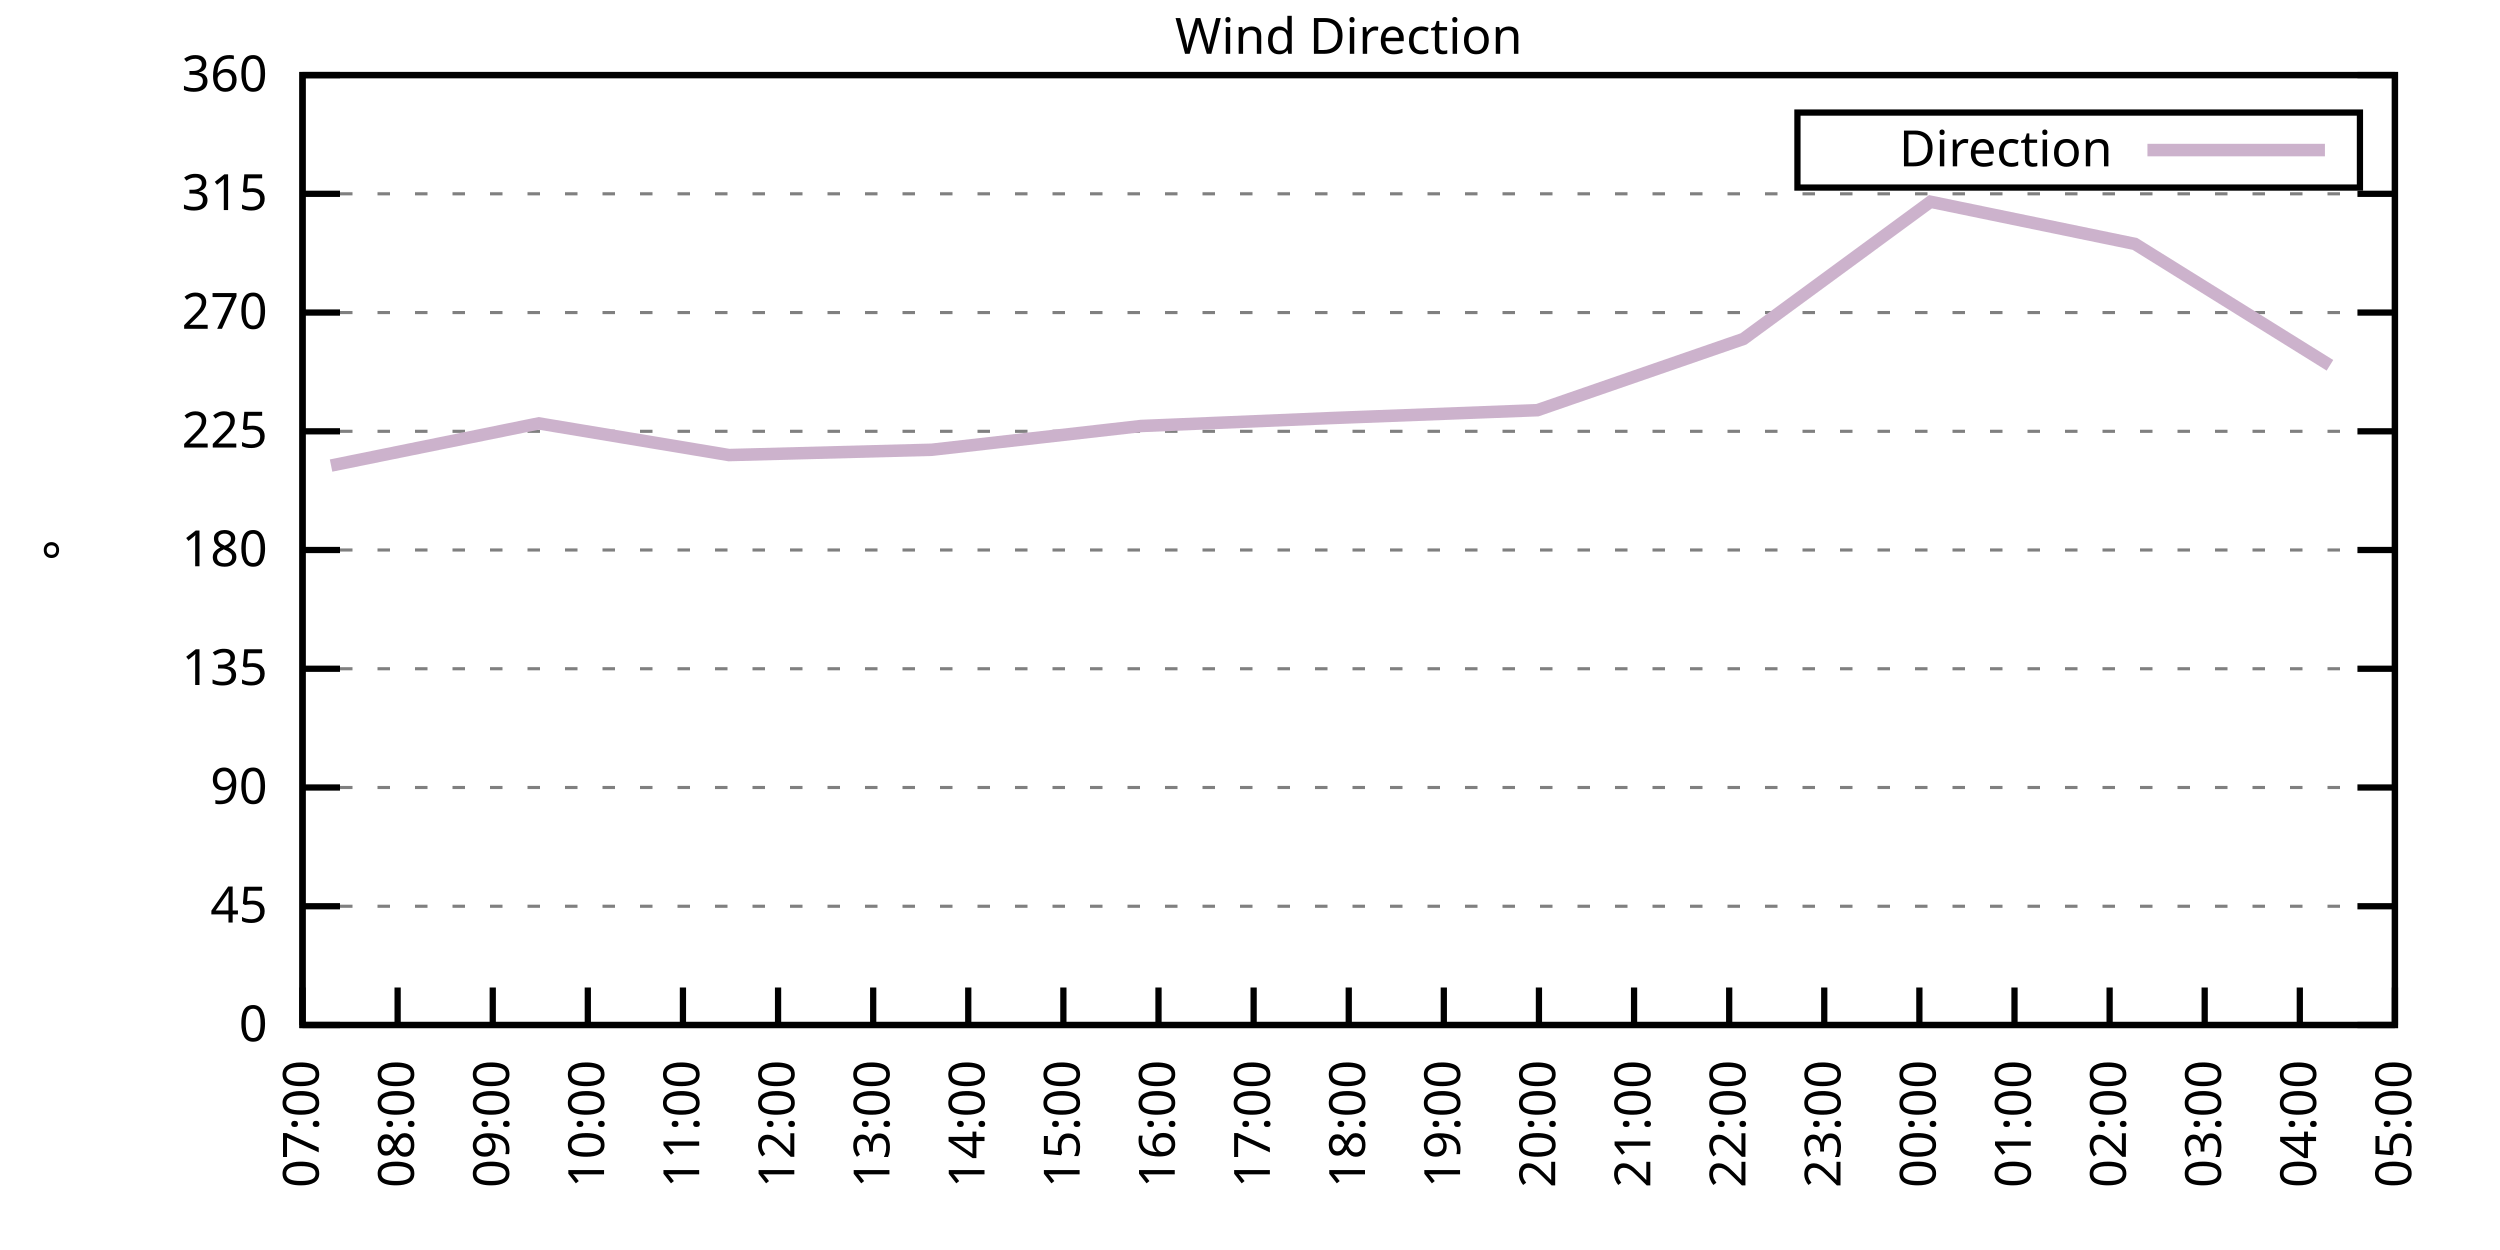
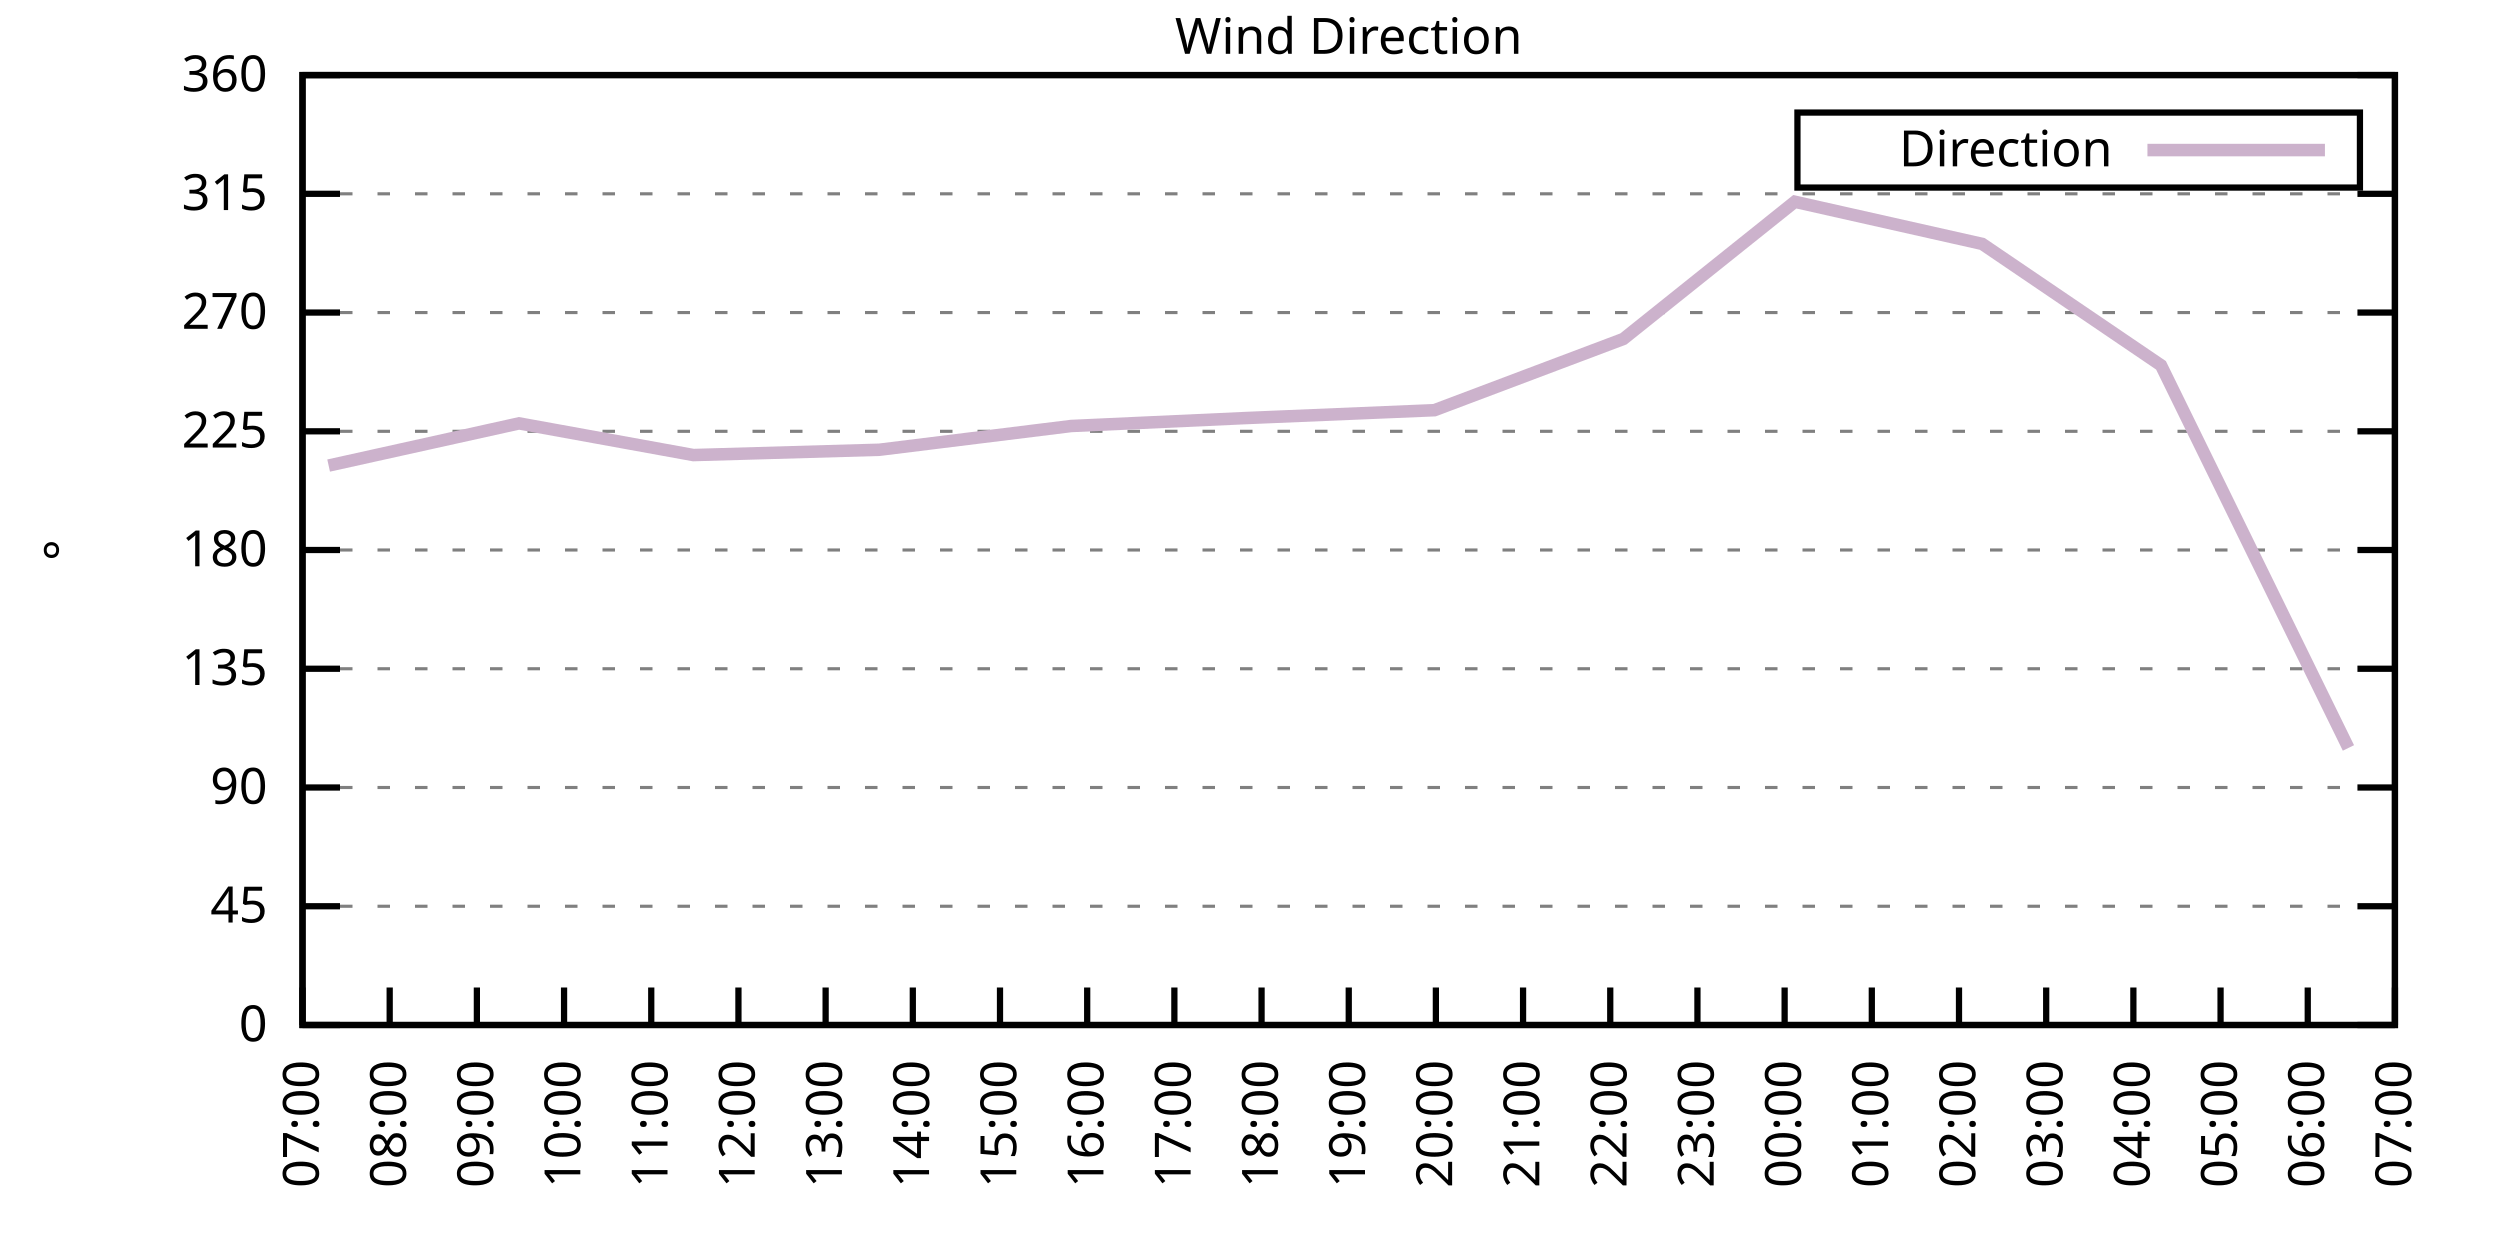
<svg xmlns="http://www.w3.org/2000/svg" xmlns:xlink="http://www.w3.org/1999/xlink" width="400" height="200" viewBox="0 0 400 200">
  <g id="gnuplot_canvas">
    <rect x="0" y="0" width="400" height="200" fill="none" />
    <defs>
      <circle id="gpDot" r="0.5" stroke-width="0.5" stroke="currentColor" />
      <path id="gpPt0" stroke-width="0.333" stroke="currentColor" d="M-1,0 h2 M0,-1 v2" />
      <path id="gpPt1" stroke-width="0.333" stroke="currentColor" d="M-1,-1 L1,1 M1,-1 L-1,1" />
      <path id="gpPt2" stroke-width="0.333" stroke="currentColor" d="M-1,0 L1,0 M0,-1 L0,1 M-1,-1 L1,1 M-1,1 L1,-1" />
      <rect id="gpPt3" stroke-width="0.333" stroke="currentColor" x="-1" y="-1" width="2" height="2" />
      <rect id="gpPt4" stroke-width="0.333" stroke="currentColor" fill="currentColor" x="-1" y="-1" width="2" height="2" />
      <circle id="gpPt5" stroke-width="0.333" stroke="currentColor" cx="0" cy="0" r="1" />
      <use xlink:href="#gpPt5" id="gpPt6" fill="currentColor" stroke="none" />
      <path id="gpPt7" stroke-width="0.333" stroke="currentColor" d="M0,-1.33 L-1.33,0.67 L1.33,0.67 z" />
      <use xlink:href="#gpPt7" id="gpPt8" fill="currentColor" stroke="none" />
      <use xlink:href="#gpPt7" id="gpPt9" stroke="currentColor" transform="rotate(180)" />
      <use xlink:href="#gpPt9" id="gpPt10" fill="currentColor" stroke="none" />
      <use xlink:href="#gpPt3" id="gpPt11" stroke="currentColor" transform="rotate(45)" />
      <use xlink:href="#gpPt11" id="gpPt12" fill="currentColor" stroke="none" />
      <path id="gpPt13" stroke-width="0.333" stroke="currentColor" d="M0,1.330 L1.265,0.411 L0.782,-1.067 L-0.782,-1.076 L-1.265,0.411 z" />
      <use xlink:href="#gpPt13" id="gpPt14" fill="currentColor" stroke="none" />
      <filter id="textbox" filterUnits="objectBoundingBox" x="0" y="0" height="1" width="1">
        <feFlood flood-color="white" flood-opacity="1" result="bgnd" />
        <feComposite in="SourceGraphic" in2="bgnd" operator="atop" />
      </filter>
      <filter id="greybox" filterUnits="objectBoundingBox" x="0" y="0" height="1" width="1">
        <feFlood flood-color="lightgrey" flood-opacity="1" result="grey" />
        <feComposite in="SourceGraphic" in2="grey" operator="atop" />
      </filter>
    </defs>
    <g fill="none" color="white" stroke="currentColor" stroke-width="1.00" stroke-linecap="butt" stroke-linejoin="miter">
</g>
    <g fill="none" color="black" stroke="currentColor" stroke-width="1.00" stroke-linecap="butt" stroke-linejoin="miter">
      <g stroke="none" shape-rendering="crispEdges">
        <polygon fill="rgb(255, 255, 255)" points="48.40,164.00 383.18,164.00 383.18,12.02 48.40,12.02 " />
      </g>
    </g>
    <g fill="none" color="black" stroke="currentColor" stroke-width="1.00" stroke-linecap="butt" stroke-linejoin="miter">
</g>
    <g fill="none" color="black" stroke="black" stroke-width="0.50" stroke-linecap="butt" stroke-linejoin="miter">
</g>
    <g fill="none" color="gray" stroke="currentColor" stroke-width="0.50" stroke-linecap="butt" stroke-linejoin="miter">
      <path stroke="gray" stroke-dasharray="2,4" class="gridline" d="M48.40,164.00 L383.19,164.00  " />
    </g>
    <g fill="none" color="gray" stroke="gray" stroke-width="1.00" stroke-linecap="butt" stroke-linejoin="miter">
</g>
    <g fill="none" color="black" stroke="currentColor" stroke-width="1.00" stroke-linecap="butt" stroke-linejoin="miter">
      <path stroke="black" d="M48.40,164.00 L54.40,164.00 M383.19,164.00 L377.19,164.00  " />
      <g transform="translate(42.80,166.60)" stroke="none" fill="black" font-family="Sans" font-size="8.00" text-anchor="end">
        <text>
          <tspan font-family="Sans"> 0</tspan>
        </text>
      </g>
    </g>
    <g fill="none" color="black" stroke="currentColor" stroke-width="1.00" stroke-linecap="butt" stroke-linejoin="miter">
</g>
    <g fill="none" color="black" stroke="black" stroke-width="0.50" stroke-linecap="butt" stroke-linejoin="miter">
</g>
    <g fill="none" color="gray" stroke="currentColor" stroke-width="0.50" stroke-linecap="butt" stroke-linejoin="miter">
      <path stroke="gray" stroke-dasharray="2,4" class="gridline" d="M48.40,145.00 L383.19,145.00  " />
    </g>
    <g fill="none" color="gray" stroke="gray" stroke-width="1.00" stroke-linecap="butt" stroke-linejoin="miter">
</g>
    <g fill="none" color="black" stroke="currentColor" stroke-width="1.00" stroke-linecap="butt" stroke-linejoin="miter">
      <path stroke="black" d="M48.40,145.00 L54.40,145.00 M383.19,145.00 L377.19,145.00  " />
      <g transform="translate(42.80,147.60)" stroke="none" fill="black" font-family="Sans" font-size="8.00" text-anchor="end">
        <text>
          <tspan font-family="Sans"> 45</tspan>
        </text>
      </g>
    </g>
    <g fill="none" color="black" stroke="currentColor" stroke-width="1.00" stroke-linecap="butt" stroke-linejoin="miter">
</g>
    <g fill="none" color="black" stroke="black" stroke-width="0.50" stroke-linecap="butt" stroke-linejoin="miter">
</g>
    <g fill="none" color="gray" stroke="currentColor" stroke-width="0.50" stroke-linecap="butt" stroke-linejoin="miter">
      <path stroke="gray" stroke-dasharray="2,4" class="gridline" d="M48.40,126.00 L383.19,126.00  " />
    </g>
    <g fill="none" color="gray" stroke="gray" stroke-width="1.00" stroke-linecap="butt" stroke-linejoin="miter">
</g>
    <g fill="none" color="black" stroke="currentColor" stroke-width="1.00" stroke-linecap="butt" stroke-linejoin="miter">
      <path stroke="black" d="M48.40,126.00 L54.40,126.00 M383.19,126.00 L377.19,126.00  " />
      <g transform="translate(42.80,128.60)" stroke="none" fill="black" font-family="Sans" font-size="8.00" text-anchor="end">
        <text>
          <tspan font-family="Sans"> 90</tspan>
        </text>
      </g>
    </g>
    <g fill="none" color="black" stroke="currentColor" stroke-width="1.00" stroke-linecap="butt" stroke-linejoin="miter">
</g>
    <g fill="none" color="black" stroke="black" stroke-width="0.50" stroke-linecap="butt" stroke-linejoin="miter">
</g>
    <g fill="none" color="gray" stroke="currentColor" stroke-width="0.50" stroke-linecap="butt" stroke-linejoin="miter">
      <path stroke="gray" stroke-dasharray="2,4" class="gridline" d="M48.40,107.00 L383.19,107.00  " />
    </g>
    <g fill="none" color="gray" stroke="gray" stroke-width="1.00" stroke-linecap="butt" stroke-linejoin="miter">
</g>
    <g fill="none" color="black" stroke="currentColor" stroke-width="1.00" stroke-linecap="butt" stroke-linejoin="miter">
      <path stroke="black" d="M48.40,107.00 L54.40,107.00 M383.19,107.00 L377.19,107.00  " />
      <g transform="translate(42.80,109.60)" stroke="none" fill="black" font-family="Sans" font-size="8.00" text-anchor="end">
        <text>
          <tspan font-family="Sans"> 135</tspan>
        </text>
      </g>
    </g>
    <g fill="none" color="black" stroke="currentColor" stroke-width="1.00" stroke-linecap="butt" stroke-linejoin="miter">
</g>
    <g fill="none" color="black" stroke="black" stroke-width="0.50" stroke-linecap="butt" stroke-linejoin="miter">
</g>
    <g fill="none" color="gray" stroke="currentColor" stroke-width="0.50" stroke-linecap="butt" stroke-linejoin="miter">
      <path stroke="gray" stroke-dasharray="2,4" class="gridline" d="M48.40,88.00 L383.19,88.00  " />
    </g>
    <g fill="none" color="gray" stroke="gray" stroke-width="1.00" stroke-linecap="butt" stroke-linejoin="miter">
</g>
    <g fill="none" color="black" stroke="currentColor" stroke-width="1.00" stroke-linecap="butt" stroke-linejoin="miter">
      <path stroke="black" d="M48.40,88.00 L54.40,88.00 M383.19,88.00 L377.19,88.00  " />
      <g transform="translate(42.80,90.60)" stroke="none" fill="black" font-family="Sans" font-size="8.00" text-anchor="end">
        <text>
          <tspan font-family="Sans"> 180</tspan>
        </text>
      </g>
    </g>
    <g fill="none" color="black" stroke="currentColor" stroke-width="1.00" stroke-linecap="butt" stroke-linejoin="miter">
</g>
    <g fill="none" color="black" stroke="black" stroke-width="0.50" stroke-linecap="butt" stroke-linejoin="miter">
</g>
    <g fill="none" color="gray" stroke="currentColor" stroke-width="0.50" stroke-linecap="butt" stroke-linejoin="miter">
      <path stroke="gray" stroke-dasharray="2,4" class="gridline" d="M48.40,69.01 L383.19,69.01  " />
    </g>
    <g fill="none" color="gray" stroke="gray" stroke-width="1.00" stroke-linecap="butt" stroke-linejoin="miter">
</g>
    <g fill="none" color="black" stroke="currentColor" stroke-width="1.00" stroke-linecap="butt" stroke-linejoin="miter">
      <path stroke="black" d="M48.40,69.01 L54.40,69.01 M383.19,69.01 L377.19,69.01  " />
      <g transform="translate(42.80,71.61)" stroke="none" fill="black" font-family="Sans" font-size="8.00" text-anchor="end">
        <text>
          <tspan font-family="Sans"> 225</tspan>
        </text>
      </g>
    </g>
    <g fill="none" color="black" stroke="currentColor" stroke-width="1.00" stroke-linecap="butt" stroke-linejoin="miter">
</g>
    <g fill="none" color="black" stroke="black" stroke-width="0.50" stroke-linecap="butt" stroke-linejoin="miter">
</g>
    <g fill="none" color="gray" stroke="currentColor" stroke-width="0.50" stroke-linecap="butt" stroke-linejoin="miter">
      <path stroke="gray" stroke-dasharray="2,4" class="gridline" d="M48.40,50.01 L383.19,50.01  " />
    </g>
    <g fill="none" color="gray" stroke="gray" stroke-width="1.00" stroke-linecap="butt" stroke-linejoin="miter">
</g>
    <g fill="none" color="black" stroke="currentColor" stroke-width="1.00" stroke-linecap="butt" stroke-linejoin="miter">
      <path stroke="black" d="M48.40,50.01 L54.40,50.01 M383.19,50.01 L377.19,50.01  " />
      <g transform="translate(42.80,52.61)" stroke="none" fill="black" font-family="Sans" font-size="8.00" text-anchor="end">
        <text>
          <tspan font-family="Sans"> 270</tspan>
        </text>
      </g>
    </g>
    <g fill="none" color="black" stroke="currentColor" stroke-width="1.00" stroke-linecap="butt" stroke-linejoin="miter">
</g>
    <g fill="none" color="black" stroke="black" stroke-width="0.50" stroke-linecap="butt" stroke-linejoin="miter">
</g>
    <g fill="none" color="gray" stroke="currentColor" stroke-width="0.50" stroke-linecap="butt" stroke-linejoin="miter">
      <path stroke="gray" stroke-dasharray="2,4" class="gridline" d="M48.40,31.01 L383.19,31.01  " />
    </g>
    <g fill="none" color="gray" stroke="gray" stroke-width="1.00" stroke-linecap="butt" stroke-linejoin="miter">
</g>
    <g fill="none" color="black" stroke="currentColor" stroke-width="1.00" stroke-linecap="butt" stroke-linejoin="miter">
      <path stroke="black" d="M48.40,31.01 L54.40,31.01 M383.19,31.01 L377.19,31.01  " />
      <g transform="translate(42.80,33.61)" stroke="none" fill="black" font-family="Sans" font-size="8.00" text-anchor="end">
        <text>
          <tspan font-family="Sans"> 315</tspan>
        </text>
      </g>
    </g>
    <g fill="none" color="black" stroke="currentColor" stroke-width="1.00" stroke-linecap="butt" stroke-linejoin="miter">
</g>
    <g fill="none" color="black" stroke="black" stroke-width="0.50" stroke-linecap="butt" stroke-linejoin="miter">
</g>
    <g fill="none" color="gray" stroke="currentColor" stroke-width="0.50" stroke-linecap="butt" stroke-linejoin="miter">
      <path stroke="gray" stroke-dasharray="2,4" class="gridline" d="M48.40,12.01 L383.19,12.01  " />
    </g>
    <g fill="none" color="gray" stroke="gray" stroke-width="1.00" stroke-linecap="butt" stroke-linejoin="miter">
</g>
    <g fill="none" color="black" stroke="currentColor" stroke-width="1.00" stroke-linecap="butt" stroke-linejoin="miter">
      <path stroke="black" d="M48.40,12.01 L54.40,12.01 M383.19,12.01 L377.19,12.01  " />
      <g transform="translate(42.80,14.61)" stroke="none" fill="black" font-family="Sans" font-size="8.00" text-anchor="end">
        <text>
          <tspan font-family="Sans"> 360</tspan>
        </text>
      </g>
    </g>
    <g fill="none" color="black" stroke="currentColor" stroke-width="1.00" stroke-linecap="butt" stroke-linejoin="miter">
      <path stroke="black" d="M48.40,164.00 L48.40,158.00  " />
      <g transform="translate(51.00,169.60) rotate(270.00)" stroke="none" fill="black" font-family="Sans" font-size="8.00" text-anchor="end">
        <text>
          <tspan font-family="Sans">07:00</tspan>
        </text>
      </g>
    </g>
    <g fill="none" color="black" stroke="currentColor" stroke-width="1.00" stroke-linecap="butt" stroke-linejoin="miter">
-       <path stroke="black" d="M63.62,164.00 L63.62,158.00  " />
-       <g transform="translate(66.22,169.60) rotate(270.00)" stroke="none" fill="black" font-family="Sans" font-size="8.00" text-anchor="end">
+       <path stroke="black" d="M62.35,164.00 L62.35,158.00  " />
+       <g transform="translate(64.95,169.60) rotate(270.00)" stroke="none" fill="black" font-family="Sans" font-size="8.00" text-anchor="end">
        <text>
          <tspan font-family="Sans">08:00</tspan>
        </text>
      </g>
    </g>
    <g fill="none" color="black" stroke="currentColor" stroke-width="1.00" stroke-linecap="butt" stroke-linejoin="miter">
-       <path stroke="black" d="M78.84,164.00 L78.84,158.00  " />
-       <g transform="translate(81.44,169.60) rotate(270.00)" stroke="none" fill="black" font-family="Sans" font-size="8.00" text-anchor="end">
+       <path stroke="black" d="M76.30,164.00 L76.30,158.00  " />
+       <g transform="translate(78.90,169.60) rotate(270.00)" stroke="none" fill="black" font-family="Sans" font-size="8.00" text-anchor="end">
        <text>
          <tspan font-family="Sans">09:00</tspan>
        </text>
      </g>
    </g>
    <g fill="none" color="black" stroke="currentColor" stroke-width="1.00" stroke-linecap="butt" stroke-linejoin="miter">
-       <path stroke="black" d="M94.05,164.00 L94.05,158.00  " />
-       <g transform="translate(96.65,169.60) rotate(270.00)" stroke="none" fill="black" font-family="Sans" font-size="8.00" text-anchor="end">
+       <path stroke="black" d="M90.25,164.00 L90.25,158.00  " />
+       <g transform="translate(92.85,169.60) rotate(270.00)" stroke="none" fill="black" font-family="Sans" font-size="8.00" text-anchor="end">
        <text>
          <tspan font-family="Sans">10:00</tspan>
        </text>
      </g>
    </g>
    <g fill="none" color="black" stroke="currentColor" stroke-width="1.00" stroke-linecap="butt" stroke-linejoin="miter">
-       <path stroke="black" d="M109.27,164.00 L109.27,158.00  " />
-       <g transform="translate(111.87,169.60) rotate(270.00)" stroke="none" fill="black" font-family="Sans" font-size="8.00" text-anchor="end">
+       <path stroke="black" d="M104.20,164.00 L104.20,158.00  " />
+       <g transform="translate(106.80,169.60) rotate(270.00)" stroke="none" fill="black" font-family="Sans" font-size="8.00" text-anchor="end">
        <text>
          <tspan font-family="Sans">11:00</tspan>
        </text>
      </g>
    </g>
    <g fill="none" color="black" stroke="currentColor" stroke-width="1.00" stroke-linecap="butt" stroke-linejoin="miter">
-       <path stroke="black" d="M124.49,164.00 L124.49,158.00  " />
-       <g transform="translate(127.09,169.60) rotate(270.00)" stroke="none" fill="black" font-family="Sans" font-size="8.00" text-anchor="end">
+       <path stroke="black" d="M118.15,164.00 L118.15,158.00  " />
+       <g transform="translate(120.75,169.60) rotate(270.00)" stroke="none" fill="black" font-family="Sans" font-size="8.00" text-anchor="end">
        <text>
          <tspan font-family="Sans">12:00</tspan>
        </text>
      </g>
    </g>
    <g fill="none" color="black" stroke="currentColor" stroke-width="1.00" stroke-linecap="butt" stroke-linejoin="miter">
-       <path stroke="black" d="M139.71,164.00 L139.71,158.00  " />
-       <g transform="translate(142.31,169.60) rotate(270.00)" stroke="none" fill="black" font-family="Sans" font-size="8.00" text-anchor="end">
+       <path stroke="black" d="M132.10,164.00 L132.10,158.00  " />
+       <g transform="translate(134.70,169.60) rotate(270.00)" stroke="none" fill="black" font-family="Sans" font-size="8.00" text-anchor="end">
        <text>
          <tspan font-family="Sans">13:00</tspan>
        </text>
      </g>
    </g>
    <g fill="none" color="black" stroke="currentColor" stroke-width="1.00" stroke-linecap="butt" stroke-linejoin="miter">
-       <path stroke="black" d="M154.92,164.00 L154.92,158.00  " />
-       <g transform="translate(157.52,169.60) rotate(270.00)" stroke="none" fill="black" font-family="Sans" font-size="8.00" text-anchor="end">
+       <path stroke="black" d="M146.05,164.00 L146.05,158.00  " />
+       <g transform="translate(148.65,169.60) rotate(270.00)" stroke="none" fill="black" font-family="Sans" font-size="8.00" text-anchor="end">
        <text>
          <tspan font-family="Sans">14:00</tspan>
        </text>
      </g>
    </g>
    <g fill="none" color="black" stroke="currentColor" stroke-width="1.00" stroke-linecap="butt" stroke-linejoin="miter">
-       <path stroke="black" d="M170.14,164.00 L170.14,158.00  " />
-       <g transform="translate(172.74,169.60) rotate(270.00)" stroke="none" fill="black" font-family="Sans" font-size="8.00" text-anchor="end">
+       <path stroke="black" d="M160.00,164.00 L160.00,158.00  " />
+       <g transform="translate(162.60,169.60) rotate(270.00)" stroke="none" fill="black" font-family="Sans" font-size="8.00" text-anchor="end">
        <text>
          <tspan font-family="Sans">15:00</tspan>
        </text>
      </g>
    </g>
    <g fill="none" color="black" stroke="currentColor" stroke-width="1.00" stroke-linecap="butt" stroke-linejoin="miter">
-       <path stroke="black" d="M185.36,164.00 L185.36,158.00  " />
-       <g transform="translate(187.96,169.60) rotate(270.00)" stroke="none" fill="black" font-family="Sans" font-size="8.00" text-anchor="end">
+       <path stroke="black" d="M173.95,164.00 L173.95,158.00  " />
+       <g transform="translate(176.55,169.60) rotate(270.00)" stroke="none" fill="black" font-family="Sans" font-size="8.00" text-anchor="end">
        <text>
          <tspan font-family="Sans">16:00</tspan>
        </text>
      </g>
    </g>
    <g fill="none" color="black" stroke="currentColor" stroke-width="1.00" stroke-linecap="butt" stroke-linejoin="miter">
-       <path stroke="black" d="M200.58,164.00 L200.58,158.00  " />
-       <g transform="translate(203.18,169.60) rotate(270.00)" stroke="none" fill="black" font-family="Sans" font-size="8.00" text-anchor="end">
+       <path stroke="black" d="M187.90,164.00 L187.90,158.00  " />
+       <g transform="translate(190.50,169.60) rotate(270.00)" stroke="none" fill="black" font-family="Sans" font-size="8.00" text-anchor="end">
        <text>
          <tspan font-family="Sans">17:00</tspan>
+         </text>
+       </g>
+     </g>
+     <g fill="none" color="black" stroke="currentColor" stroke-width="1.00" stroke-linecap="butt" stroke-linejoin="miter">
+       <path stroke="black" d="M201.85,164.00 L201.85,158.00  " />
+       <g transform="translate(204.45,169.60) rotate(270.00)" stroke="none" fill="black" font-family="Sans" font-size="8.00" text-anchor="end">
+         <text>
+           <tspan font-family="Sans">18:00</tspan>
        </text>
      </g>
    </g>
    <g fill="none" color="black" stroke="currentColor" stroke-width="1.00" stroke-linecap="butt" stroke-linejoin="miter">
      <path stroke="black" d="M215.80,164.00 L215.80,158.00  " />
      <g transform="translate(218.40,169.60) rotate(270.00)" stroke="none" fill="black" font-family="Sans" font-size="8.00" text-anchor="end">
        <text>
-           <tspan font-family="Sans">18:00</tspan>
-         </text>
-       </g>
-     </g>
-     <g fill="none" color="black" stroke="currentColor" stroke-width="1.00" stroke-linecap="butt" stroke-linejoin="miter">
-       <path stroke="black" d="M231.01,164.00 L231.01,158.00  " />
-       <g transform="translate(233.61,169.60) rotate(270.00)" stroke="none" fill="black" font-family="Sans" font-size="8.00" text-anchor="end">
-         <text>
          <tspan font-family="Sans">19:00</tspan>
        </text>
      </g>
    </g>
    <g fill="none" color="black" stroke="currentColor" stroke-width="1.00" stroke-linecap="butt" stroke-linejoin="miter">
-       <path stroke="black" d="M246.23,164.00 L246.23,158.00  " />
-       <g transform="translate(248.83,169.60) rotate(270.00)" stroke="none" fill="black" font-family="Sans" font-size="8.00" text-anchor="end">
+       <path stroke="black" d="M229.74,164.00 L229.74,158.00  " />
+       <g transform="translate(232.34,169.60) rotate(270.00)" stroke="none" fill="black" font-family="Sans" font-size="8.00" text-anchor="end">
        <text>
          <tspan font-family="Sans">20:00</tspan>
        </text>
      </g>
    </g>
    <g fill="none" color="black" stroke="currentColor" stroke-width="1.00" stroke-linecap="butt" stroke-linejoin="miter">
-       <path stroke="black" d="M261.45,164.00 L261.45,158.00  " />
-       <g transform="translate(264.05,169.60) rotate(270.00)" stroke="none" fill="black" font-family="Sans" font-size="8.00" text-anchor="end">
+       <path stroke="black" d="M243.69,164.00 L243.69,158.00  " />
+       <g transform="translate(246.29,169.60) rotate(270.00)" stroke="none" fill="black" font-family="Sans" font-size="8.00" text-anchor="end">
        <text>
          <tspan font-family="Sans">21:00</tspan>
        </text>
      </g>
    </g>
    <g fill="none" color="black" stroke="currentColor" stroke-width="1.00" stroke-linecap="butt" stroke-linejoin="miter">
-       <path stroke="black" d="M276.67,164.00 L276.67,158.00  " />
-       <g transform="translate(279.27,169.60) rotate(270.00)" stroke="none" fill="black" font-family="Sans" font-size="8.00" text-anchor="end">
+       <path stroke="black" d="M257.64,164.00 L257.64,158.00  " />
+       <g transform="translate(260.24,169.60) rotate(270.00)" stroke="none" fill="black" font-family="Sans" font-size="8.00" text-anchor="end">
        <text>
          <tspan font-family="Sans">22:00</tspan>
        </text>
      </g>
    </g>
    <g fill="none" color="black" stroke="currentColor" stroke-width="1.00" stroke-linecap="butt" stroke-linejoin="miter">
-       <path stroke="black" d="M291.88,164.00 L291.88,158.00  " />
-       <g transform="translate(294.48,169.60) rotate(270.00)" stroke="none" fill="black" font-family="Sans" font-size="8.00" text-anchor="end">
+       <path stroke="black" d="M271.59,164.00 L271.59,158.00  " />
+       <g transform="translate(274.19,169.60) rotate(270.00)" stroke="none" fill="black" font-family="Sans" font-size="8.00" text-anchor="end">
        <text>
          <tspan font-family="Sans">23:00</tspan>
        </text>
      </g>
    </g>
    <g fill="none" color="black" stroke="currentColor" stroke-width="1.00" stroke-linecap="butt" stroke-linejoin="miter">
-       <path stroke="black" d="M307.10,164.00 L307.10,158.00  " />
-       <g transform="translate(309.70,169.60) rotate(270.00)" stroke="none" fill="black" font-family="Sans" font-size="8.00" text-anchor="end">
+       <path stroke="black" d="M285.54,164.00 L285.54,158.00  " />
+       <g transform="translate(288.14,169.60) rotate(270.00)" stroke="none" fill="black" font-family="Sans" font-size="8.00" text-anchor="end">
        <text>
          <tspan font-family="Sans">00:00</tspan>
        </text>
      </g>
    </g>
    <g fill="none" color="black" stroke="currentColor" stroke-width="1.00" stroke-linecap="butt" stroke-linejoin="miter">
-       <path stroke="black" d="M322.32,164.00 L322.32,158.00  " />
-       <g transform="translate(324.92,169.60) rotate(270.00)" stroke="none" fill="black" font-family="Sans" font-size="8.00" text-anchor="end">
+       <path stroke="black" d="M299.49,164.00 L299.49,158.00  " />
+       <g transform="translate(302.09,169.60) rotate(270.00)" stroke="none" fill="black" font-family="Sans" font-size="8.00" text-anchor="end">
        <text>
          <tspan font-family="Sans">01:00</tspan>
        </text>
      </g>
    </g>
    <g fill="none" color="black" stroke="currentColor" stroke-width="1.00" stroke-linecap="butt" stroke-linejoin="miter">
-       <path stroke="black" d="M337.54,164.00 L337.54,158.00  " />
-       <g transform="translate(340.14,169.60) rotate(270.00)" stroke="none" fill="black" font-family="Sans" font-size="8.00" text-anchor="end">
+       <path stroke="black" d="M313.44,164.00 L313.44,158.00  " />
+       <g transform="translate(316.04,169.60) rotate(270.00)" stroke="none" fill="black" font-family="Sans" font-size="8.00" text-anchor="end">
        <text>
          <tspan font-family="Sans">02:00</tspan>
        </text>
      </g>
    </g>
    <g fill="none" color="black" stroke="currentColor" stroke-width="1.00" stroke-linecap="butt" stroke-linejoin="miter">
-       <path stroke="black" d="M352.75,164.00 L352.75,158.00  " />
-       <g transform="translate(355.35,169.60) rotate(270.00)" stroke="none" fill="black" font-family="Sans" font-size="8.00" text-anchor="end">
+       <path stroke="black" d="M327.39,164.00 L327.39,158.00  " />
+       <g transform="translate(329.99,169.60) rotate(270.00)" stroke="none" fill="black" font-family="Sans" font-size="8.00" text-anchor="end">
        <text>
          <tspan font-family="Sans">03:00</tspan>
        </text>
      </g>
    </g>
    <g fill="none" color="black" stroke="currentColor" stroke-width="1.00" stroke-linecap="butt" stroke-linejoin="miter">
-       <path stroke="black" d="M367.97,164.00 L367.97,158.00  " />
-       <g transform="translate(370.57,169.60) rotate(270.00)" stroke="none" fill="black" font-family="Sans" font-size="8.00" text-anchor="end">
+       <path stroke="black" d="M341.34,164.00 L341.34,158.00  " />
+       <g transform="translate(343.94,169.60) rotate(270.00)" stroke="none" fill="black" font-family="Sans" font-size="8.00" text-anchor="end">
        <text>
          <tspan font-family="Sans">04:00</tspan>
+         </text>
+       </g>
+     </g>
+     <g fill="none" color="black" stroke="currentColor" stroke-width="1.00" stroke-linecap="butt" stroke-linejoin="miter">
+       <path stroke="black" d="M355.29,164.00 L355.29,158.00  " />
+       <g transform="translate(357.89,169.60) rotate(270.00)" stroke="none" fill="black" font-family="Sans" font-size="8.00" text-anchor="end">
+         <text>
+           <tspan font-family="Sans">05:00</tspan>
+         </text>
+       </g>
+     </g>
+     <g fill="none" color="black" stroke="currentColor" stroke-width="1.00" stroke-linecap="butt" stroke-linejoin="miter">
+       <path stroke="black" d="M369.24,164.00 L369.24,158.00  " />
+       <g transform="translate(371.84,169.60) rotate(270.00)" stroke="none" fill="black" font-family="Sans" font-size="8.00" text-anchor="end">
+         <text>
+           <tspan font-family="Sans">06:00</tspan>
        </text>
      </g>
    </g>
    <g fill="none" color="black" stroke="currentColor" stroke-width="1.00" stroke-linecap="butt" stroke-linejoin="miter">
      <path stroke="black" d="M383.19,164.00 L383.19,158.00  " />
      <g transform="translate(385.79,169.60) rotate(270.00)" stroke="none" fill="black" font-family="Sans" font-size="8.00" text-anchor="end">
        <text>
-           <tspan font-family="Sans">05:00</tspan>
+           <tspan font-family="Sans">07:00</tspan>
        </text>
      </g>
    </g>
    <g fill="none" color="black" stroke="currentColor" stroke-width="1.00" stroke-linecap="butt" stroke-linejoin="miter">
</g>
    <g fill="none" color="black" stroke="currentColor" stroke-width="1.00" stroke-linecap="butt" stroke-linejoin="miter">
      <path stroke="black" d="M48.40,12.01 L48.40,164.00 L383.19,164.00 L383.19,12.01 L48.40,12.01 Z  " />
    </g>
    <g fill="none" color="black" stroke="currentColor" stroke-width="1.00" stroke-linecap="butt" stroke-linejoin="miter">
</g>
    <g fill="none" color="black" stroke="currentColor" stroke-width="1.00" stroke-linecap="butt" stroke-linejoin="miter">
      <path stroke="black" d="M287.59,30.01 L287.59,18.01 L377.59,18.01 L377.59,30.01 L287.59,30.01 Z  " />
    </g>
    <g id="Wind_direction_plot_1">
      <g fill="none" color="white" stroke="black" stroke-width="2.00" stroke-linecap="butt" stroke-linejoin="miter">
</g>
      <g fill="none" color="black" stroke="currentColor" stroke-width="2.00" stroke-linecap="butt" stroke-linejoin="miter">
        <g transform="translate(337.99,26.61)" stroke="none" fill="black" font-family="Sans" font-size="8.00" text-anchor="end">
          <text>
            <tspan font-family="Sans">Direction</tspan>
          </text>
        </g>
      </g>
      <g fill="none" color="black" stroke="currentColor" stroke-width="2.00" stroke-linecap="butt" stroke-linejoin="miter">
-         <path stroke="rgb(204, 178, 204)" d="M343.59,24.01 L371.99,24.01 M52.97,74.49 L86.19,67.74 L116.63,72.81 L149.09,71.96 L182.57,68.16 L212.75,66.90   L245.98,65.63 L278.95,54.23 L308.88,32.28 L341.59,39.03 L372.79,58.45  " />
+         <path stroke="rgb(204, 178, 204)" d="M343.59,24.01 L371.99,24.01 M52.58,74.49 L83.04,67.74 L110.94,72.81 L140.70,71.96 L171.39,68.16 L199.06,66.90   L229.51,65.63 L259.74,54.23 L287.17,32.28 L317.16,39.03 L345.76,58.45 L375.75,119.67  " />
      </g>
    </g>
    <g fill="none" color="black" stroke="currentColor" stroke-width="2.00" stroke-linecap="butt" stroke-linejoin="miter">
</g>
    <g fill="none" color="black" stroke="black" stroke-width="1.00" stroke-linecap="butt" stroke-linejoin="miter">
</g>
    <g fill="none" color="black" stroke="currentColor" stroke-width="1.00" stroke-linecap="butt" stroke-linejoin="miter">
      <path stroke="black" d="M48.40,12.01 L48.40,164.00 L383.19,164.00 L383.19,12.01 L48.40,12.01 Z  " />
      <g transform="translate(12.80,88.01) rotate(270.00)" stroke="none" fill="black" font-family="Sans" font-size="8.00" text-anchor="middle">
        <text>
          <tspan font-family="Sans">°</tspan>
        </text>
      </g>
    </g>
    <g fill="none" color="black" stroke="currentColor" stroke-width="1.00" stroke-linecap="butt" stroke-linejoin="miter">
</g>
    <g fill="none" color="black" stroke="currentColor" stroke-width="1.00" stroke-linecap="butt" stroke-linejoin="miter">
      <g transform="translate(215.79,8.61)" stroke="none" fill="black" font-family="Sans" font-size="8.00" text-anchor="middle">
        <text>
          <tspan font-family="Sans">Wind Direction</tspan>
        </text>
      </g>
    </g>
    <g fill="none" color="black" stroke="currentColor" stroke-width="1.00" stroke-linecap="butt" stroke-linejoin="miter">
</g>
  </g>
</svg>
